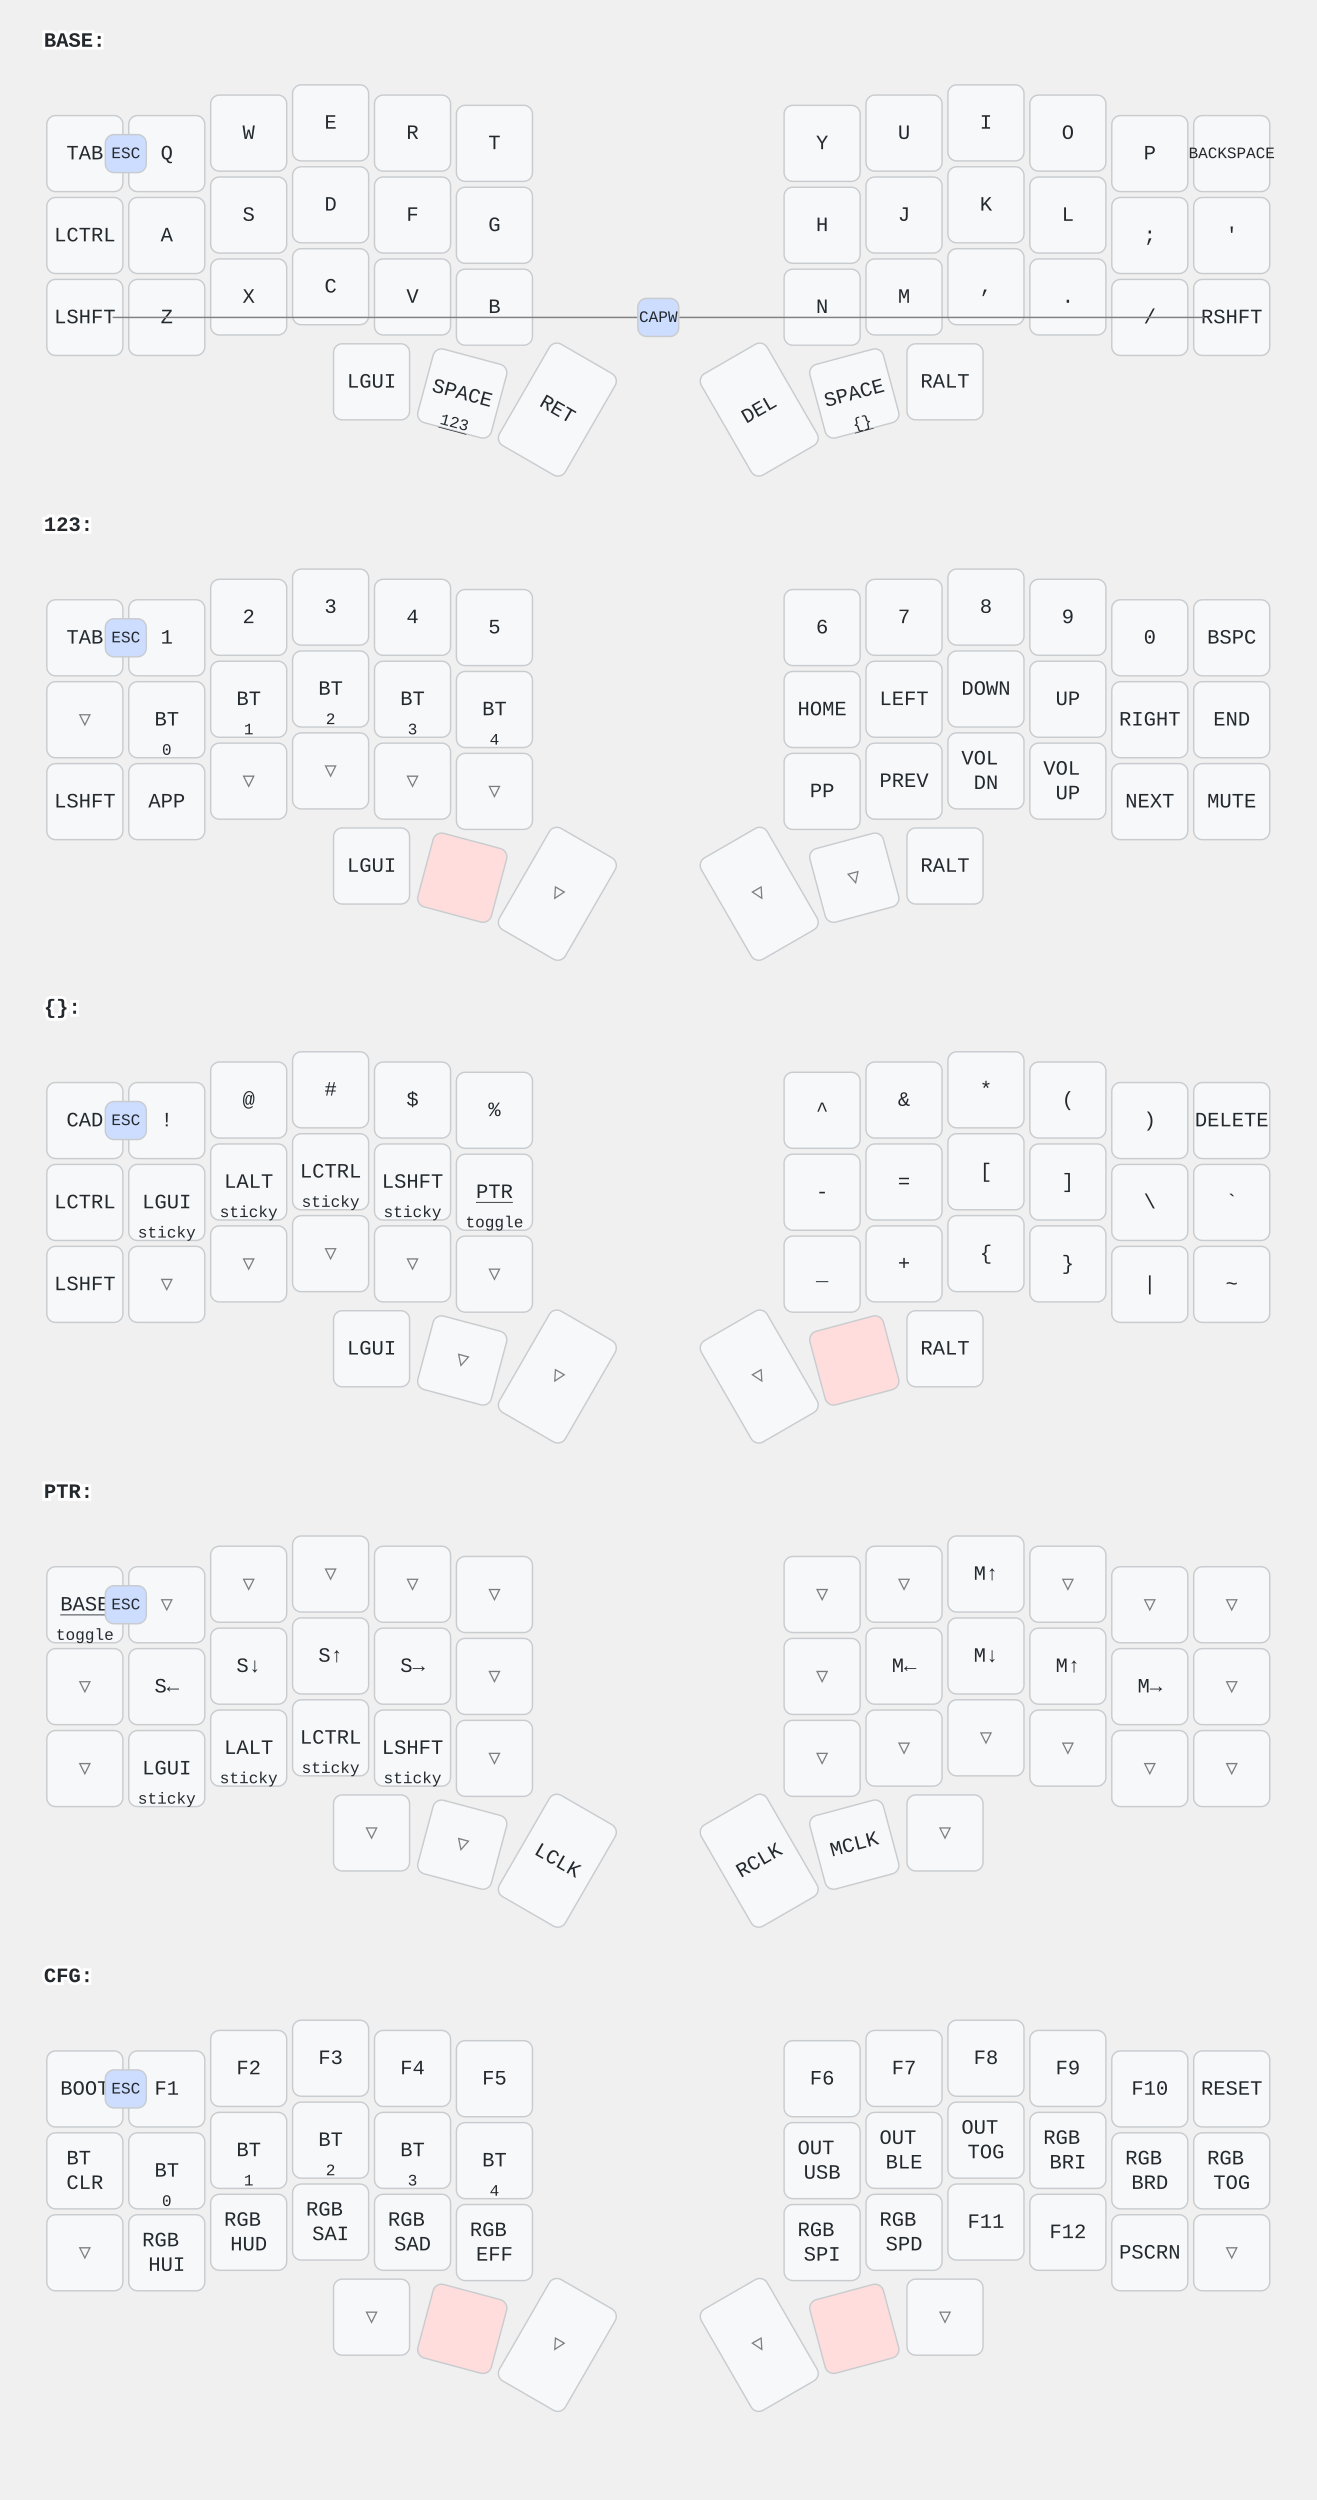
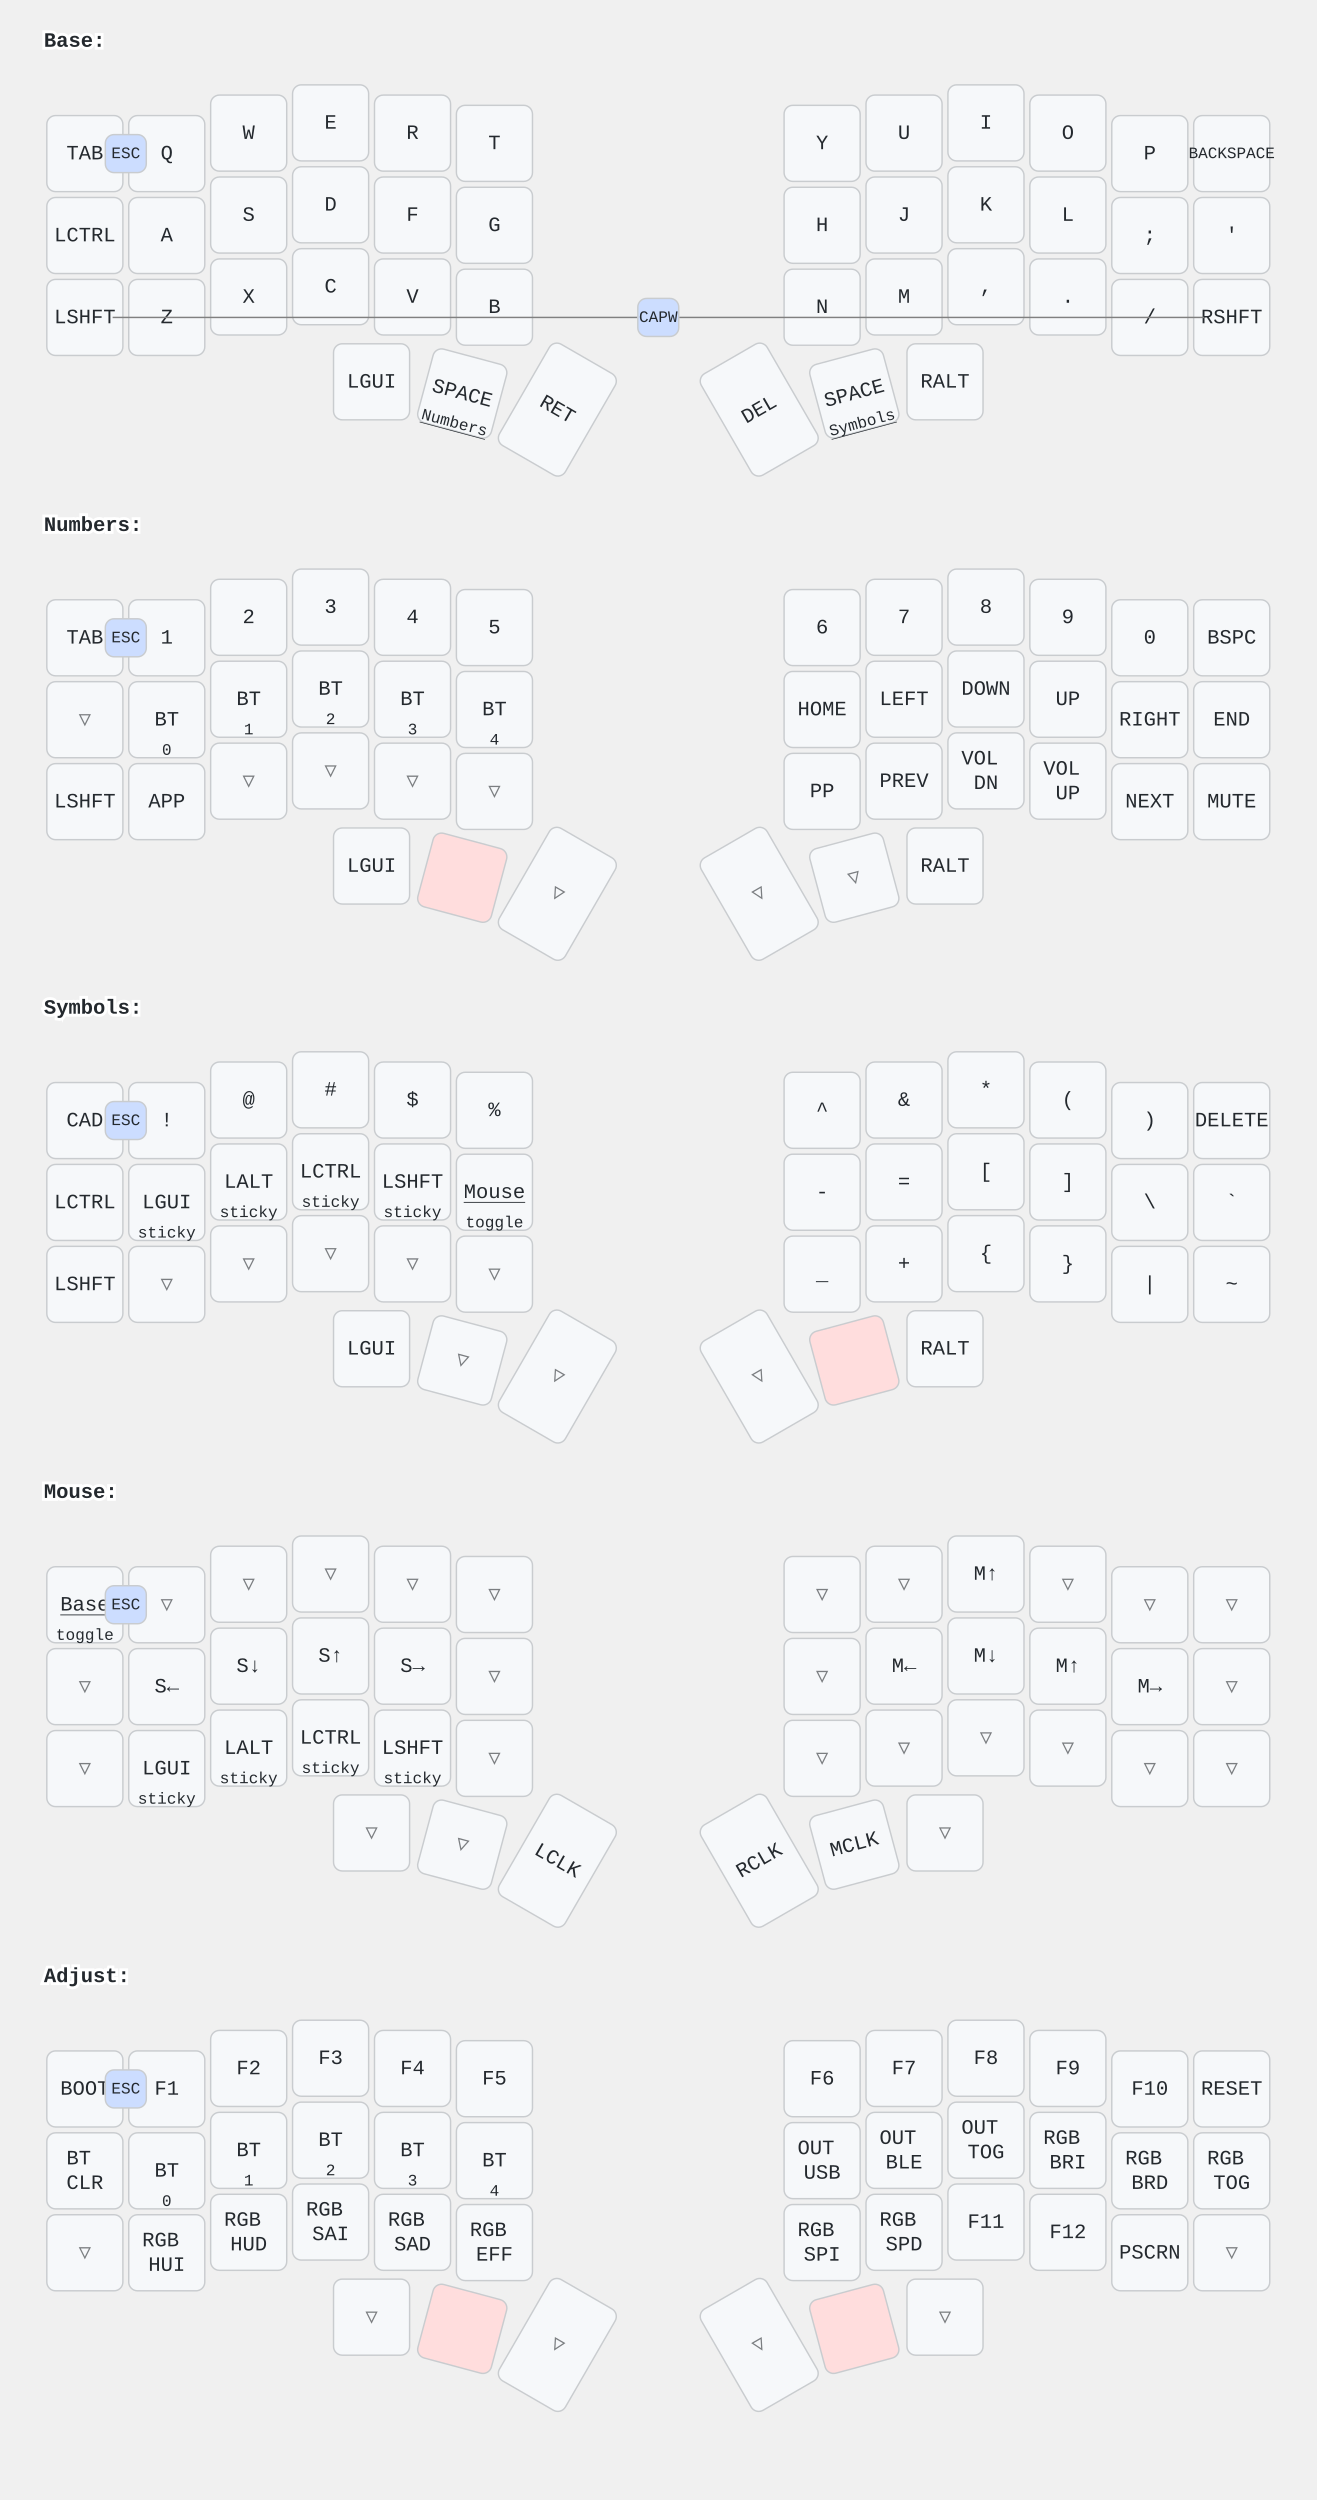
<svg xmlns="http://www.w3.org/2000/svg" width="900" height="1709" viewBox="0 0 900 1709" class="keymap">
  <style>/* inherit to force styles through use tags */
svg path {
    fill: inherit;
}

/* font and background color specifications */
svg.keymap {
    font-family: SFMono-Regular,Consolas,Liberation Mono,Menlo,monospace;
    font-size: 14px;
    font-kerning: normal;
    text-rendering: optimizeLegibility;
    fill: #24292e;
}

/* default key styling */
rect.key {
    fill: #f6f8fa;
}

rect.key, rect.combo {
    stroke: #c9cccf;
    stroke-width: 1;
}

/* default key side styling, only used is draw_key_sides is set */
rect.side {
    filter: brightness(90%);
}

/* color accent for combo boxes */
rect.combo, rect.combo-separate {
    fill: #cdf;
}

/* color accent for held keys */
rect.held, rect.combo.held {
    fill: #fdd;
}

/* color accent for ghost (optional) keys */
rect.ghost, rect.combo.ghost {
    stroke-dasharray: 4, 4;
    stroke-width: 2;
}

text {
    text-anchor: middle;
    dominant-baseline: middle;
}

/* styling for layer labels */
text.label {
    font-weight: bold;
    text-anchor: start;
    stroke: white;
    stroke-width: 4;
    paint-order: stroke;
}

/* styling for optional footer */
text.footer {
    text-anchor: end;
    dominant-baseline: auto;
    stroke: white;
    stroke-width: 4;
    paint-order: stroke;
}

/* styling for combo tap, and key non-tap label text */
text.combo, text.hold, text.shifted, text.left, text.right, text.tl, text.tr, text.bl, text.br {
    font-size: 11px;
}

text.hold, text.bl, text.br {
    text-anchor: middle;
    dominant-baseline: auto;
}

text.shifted, text.tl, text.tr {
    text-anchor: middle;
    dominant-baseline: hanging;
}

text.left, text.tl, text.bl {
    text-anchor: start;
}

text.right, text.tr, text.br {
    text-anchor: end;
}

text.layer-activator {
    text-decoration: underline;
}

/* styling for hold/shifted label text in combo box */
text.combo.hold, text.combo.shifted, text.combo.left, text.combo.right {
    font-size: 8px;
}

/* lighter symbol for transparent keys */
text.trans {
    fill: #7b7e81;
}

/* styling for combo dendrons */
path.combo {
    stroke-width: 1;
    stroke: gray;
    fill: none;
}

/* Start Tabler Icons Cleanup */
/* cannot use height/width with glyphs */
.icon-tabler &gt; path {
    fill: inherit;
    stroke: inherit;
    stroke-width: 2;
}
/* hide tabler's default box */
.icon-tabler &gt; path[stroke="none"][fill="none"] {
    visibility: hidden;
}
/* End Tabler Icons Cleanup */
</style>
-   <g transform="translate(30, 0)" class="layer-BASE">
-     <text x="0" y="28" class="label" id="BASE">BASE:</text>
+   <g transform="translate(30, 0)" class="layer-Base">
+     <text x="0" y="28" class="label" id="Base">Base:</text>
    <g transform="translate(0, 56)">
      <g transform="translate(28, 49)" class="key keypos-0">
        <rect rx="6" ry="6" x="-26" y="-26" width="52" height="52" class="key" />
        <text x="0" y="0" class="key tap">TAB</text>
      </g>
      <g transform="translate(84, 49)" class="key keypos-1">
        <rect rx="6" ry="6" x="-26" y="-26" width="52" height="52" class="key" />
        <text x="0" y="0" class="key tap">Q</text>
      </g>
      <g transform="translate(140, 35)" class="key keypos-2">
        <rect rx="6" ry="6" x="-26" y="-26" width="52" height="52" class="key" />
        <text x="0" y="0" class="key tap">W</text>
      </g>
      <g transform="translate(196, 28)" class="key keypos-3">
        <rect rx="6" ry="6" x="-26" y="-26" width="52" height="52" class="key" />
        <text x="0" y="0" class="key tap">E</text>
      </g>
      <g transform="translate(252, 35)" class="key keypos-4">
        <rect rx="6" ry="6" x="-26" y="-26" width="52" height="52" class="key" />
        <text x="0" y="0" class="key tap">R</text>
      </g>
      <g transform="translate(308, 42)" class="key keypos-5">
        <rect rx="6" ry="6" x="-26" y="-26" width="52" height="52" class="key" />
        <text x="0" y="0" class="key tap">T</text>
      </g>
      <g transform="translate(532, 42)" class="key keypos-6">
        <rect rx="6" ry="6" x="-26" y="-26" width="52" height="52" class="key" />
        <text x="0" y="0" class="key tap">Y</text>
      </g>
      <g transform="translate(588, 35)" class="key keypos-7">
        <rect rx="6" ry="6" x="-26" y="-26" width="52" height="52" class="key" />
        <text x="0" y="0" class="key tap">U</text>
      </g>
      <g transform="translate(644, 28)" class="key keypos-8">
        <rect rx="6" ry="6" x="-26" y="-26" width="52" height="52" class="key" />
        <text x="0" y="0" class="key tap">I</text>
      </g>
      <g transform="translate(700, 35)" class="key keypos-9">
        <rect rx="6" ry="6" x="-26" y="-26" width="52" height="52" class="key" />
        <text x="0" y="0" class="key tap">O</text>
      </g>
      <g transform="translate(756, 49)" class="key keypos-10">
        <rect rx="6" ry="6" x="-26" y="-26" width="52" height="52" class="key" />
        <text x="0" y="0" class="key tap">P</text>
      </g>
      <g transform="translate(812, 49)" class="key keypos-11">
        <rect rx="6" ry="6" x="-26" y="-26" width="52" height="52" class="key" />
        <text x="0" y="0" class="key tap">
          <tspan style="font-size: 78%">BACKSPACE</tspan>
        </text>
      </g>
      <g transform="translate(28, 105)" class="key keypos-12">
        <rect rx="6" ry="6" x="-26" y="-26" width="52" height="52" class="key" />
        <text x="0" y="0" class="key tap">LCTRL</text>
      </g>
      <g transform="translate(84, 105)" class="key keypos-13">
        <rect rx="6" ry="6" x="-26" y="-26" width="52" height="52" class="key" />
        <text x="0" y="0" class="key tap">A</text>
      </g>
      <g transform="translate(140, 91)" class="key keypos-14">
        <rect rx="6" ry="6" x="-26" y="-26" width="52" height="52" class="key" />
        <text x="0" y="0" class="key tap">S</text>
      </g>
      <g transform="translate(196, 84)" class="key keypos-15">
        <rect rx="6" ry="6" x="-26" y="-26" width="52" height="52" class="key" />
        <text x="0" y="0" class="key tap">D</text>
      </g>
      <g transform="translate(252, 91)" class="key keypos-16">
        <rect rx="6" ry="6" x="-26" y="-26" width="52" height="52" class="key" />
        <text x="0" y="0" class="key tap">F</text>
      </g>
      <g transform="translate(308, 98)" class="key keypos-17">
        <rect rx="6" ry="6" x="-26" y="-26" width="52" height="52" class="key" />
        <text x="0" y="0" class="key tap">G</text>
      </g>
      <g transform="translate(532, 98)" class="key keypos-18">
        <rect rx="6" ry="6" x="-26" y="-26" width="52" height="52" class="key" />
        <text x="0" y="0" class="key tap">H</text>
      </g>
      <g transform="translate(588, 91)" class="key keypos-19">
        <rect rx="6" ry="6" x="-26" y="-26" width="52" height="52" class="key" />
        <text x="0" y="0" class="key tap">J</text>
      </g>
      <g transform="translate(644, 84)" class="key keypos-20">
        <rect rx="6" ry="6" x="-26" y="-26" width="52" height="52" class="key" />
        <text x="0" y="0" class="key tap">K</text>
      </g>
      <g transform="translate(700, 91)" class="key keypos-21">
        <rect rx="6" ry="6" x="-26" y="-26" width="52" height="52" class="key" />
        <text x="0" y="0" class="key tap">L</text>
      </g>
      <g transform="translate(756, 105)" class="key keypos-22">
        <rect rx="6" ry="6" x="-26" y="-26" width="52" height="52" class="key" />
        <text x="0" y="0" class="key tap">;</text>
      </g>
      <g transform="translate(812, 105)" class="key keypos-23">
        <rect rx="6" ry="6" x="-26" y="-26" width="52" height="52" class="key" />
        <text x="0" y="0" class="key tap">'</text>
      </g>
      <g transform="translate(28, 161)" class="key keypos-24">
        <rect rx="6" ry="6" x="-26" y="-26" width="52" height="52" class="key" />
        <text x="0" y="0" class="key tap">LSHFT</text>
      </g>
      <g transform="translate(84, 161)" class="key keypos-25">
        <rect rx="6" ry="6" x="-26" y="-26" width="52" height="52" class="key" />
        <text x="0" y="0" class="key tap">Z</text>
      </g>
      <g transform="translate(140, 147)" class="key keypos-26">
        <rect rx="6" ry="6" x="-26" y="-26" width="52" height="52" class="key" />
        <text x="0" y="0" class="key tap">X</text>
      </g>
      <g transform="translate(196, 140)" class="key keypos-27">
        <rect rx="6" ry="6" x="-26" y="-26" width="52" height="52" class="key" />
        <text x="0" y="0" class="key tap">C</text>
      </g>
      <g transform="translate(252, 147)" class="key keypos-28">
        <rect rx="6" ry="6" x="-26" y="-26" width="52" height="52" class="key" />
        <text x="0" y="0" class="key tap">V</text>
      </g>
      <g transform="translate(308, 154)" class="key keypos-29">
        <rect rx="6" ry="6" x="-26" y="-26" width="52" height="52" class="key" />
        <text x="0" y="0" class="key tap">B</text>
      </g>
      <g transform="translate(532, 154)" class="key keypos-30">
        <rect rx="6" ry="6" x="-26" y="-26" width="52" height="52" class="key" />
        <text x="0" y="0" class="key tap">N</text>
      </g>
      <g transform="translate(588, 147)" class="key keypos-31">
        <rect rx="6" ry="6" x="-26" y="-26" width="52" height="52" class="key" />
        <text x="0" y="0" class="key tap">M</text>
      </g>
      <g transform="translate(644, 140)" class="key keypos-32">
        <rect rx="6" ry="6" x="-26" y="-26" width="52" height="52" class="key" />
        <text x="0" y="0" class="key tap">,</text>
      </g>
      <g transform="translate(700, 147)" class="key keypos-33">
        <rect rx="6" ry="6" x="-26" y="-26" width="52" height="52" class="key" />
        <text x="0" y="0" class="key tap">.</text>
      </g>
      <g transform="translate(756, 161)" class="key keypos-34">
        <rect rx="6" ry="6" x="-26" y="-26" width="52" height="52" class="key" />
        <text x="0" y="0" class="key tap">/</text>
      </g>
      <g transform="translate(812, 161)" class="key keypos-35">
        <rect rx="6" ry="6" x="-26" y="-26" width="52" height="52" class="key" />
        <text x="0" y="0" class="key tap">RSHFT</text>
      </g>
      <g transform="translate(224, 205)" class="key keypos-36">
        <rect rx="6" ry="6" x="-26" y="-26" width="52" height="52" class="key" />
        <text x="0" y="0" class="key tap">LGUI</text>
      </g>
      <g transform="translate(286, 213) rotate(15.0)" class="key keypos-37">
        <rect rx="6" ry="6" x="-26" y="-26" width="52" height="52" class="key" />
        <text x="0" y="0" class="key tap">SPACE</text>
-         <a href="#x_x">
-           <text x="0" y="24" class="key hold layer-activator">123</text>
+         <a href="#Numbers">
+           <text x="0" y="24" class="key hold layer-activator">Numbers</text>
        </a>
      </g>
      <g transform="translate(351, 224) rotate(30.0)" class="key keypos-38">
        <rect rx="6" ry="6" x="-26" y="-40" width="52" height="80" class="key" />
        <text x="0" y="0" class="key tap">RET</text>
      </g>
      <g transform="translate(489, 224) rotate(-30.0)" class="key keypos-39">
        <rect rx="6" ry="6" x="-26" y="-40" width="52" height="80" class="key" />
        <text x="0" y="0" class="key tap">DEL</text>
      </g>
      <g transform="translate(554, 213) rotate(-15.0)" class="key keypos-40">
        <rect rx="6" ry="6" x="-26" y="-26" width="52" height="52" class="key" />
        <text x="0" y="0" class="key tap">SPACE</text>
-         <a href="#x_x">
-           <text x="0" y="24" class="key hold layer-activator">{}</text>
+         <a href="#Symbols">
+           <text x="0" y="24" class="key hold layer-activator">Symbols</text>
        </a>
      </g>
      <g transform="translate(616, 205)" class="key keypos-41">
        <rect rx="6" ry="6" x="-26" y="-26" width="52" height="52" class="key" />
        <text x="0" y="0" class="key tap">RALT</text>
      </g>
      <g class="combo combopos-0">
        <rect rx="6" ry="6" x="42" y="36" width="28" height="26" class="combo" />
        <text x="56" y="49" class="combo tap">ESC</text>
      </g>
      <g class="combo combopos-1">
        <path d="M420,161 l-373,0" class="combo" />
        <path d="M420,161 l373,0" class="combo" />
        <rect rx="6" ry="6" x="406" y="148" width="28" height="26" class="combo" />
        <text x="420" y="161" class="combo tap">CAPW</text>
      </g>
    </g>
  </g>
-   <g transform="translate(30, 331)" class="layer-123">
-     <text x="0" y="28" class="label" id="x_x">123:</text>
+   <g transform="translate(30, 331)" class="layer-Numbers">
+     <text x="0" y="28" class="label" id="Numbers">Numbers:</text>
    <g transform="translate(0, 56)">
      <g transform="translate(28, 49)" class="key keypos-0">
        <rect rx="6" ry="6" x="-26" y="-26" width="52" height="52" class="key" />
        <text x="0" y="0" class="key tap">TAB</text>
      </g>
      <g transform="translate(84, 49)" class="key keypos-1">
        <rect rx="6" ry="6" x="-26" y="-26" width="52" height="52" class="key" />
        <text x="0" y="0" class="key tap">1</text>
      </g>
      <g transform="translate(140, 35)" class="key keypos-2">
        <rect rx="6" ry="6" x="-26" y="-26" width="52" height="52" class="key" />
        <text x="0" y="0" class="key tap">2</text>
      </g>
      <g transform="translate(196, 28)" class="key keypos-3">
        <rect rx="6" ry="6" x="-26" y="-26" width="52" height="52" class="key" />
        <text x="0" y="0" class="key tap">3</text>
      </g>
      <g transform="translate(252, 35)" class="key keypos-4">
        <rect rx="6" ry="6" x="-26" y="-26" width="52" height="52" class="key" />
        <text x="0" y="0" class="key tap">4</text>
      </g>
      <g transform="translate(308, 42)" class="key keypos-5">
        <rect rx="6" ry="6" x="-26" y="-26" width="52" height="52" class="key" />
        <text x="0" y="0" class="key tap">5</text>
      </g>
      <g transform="translate(532, 42)" class="key keypos-6">
        <rect rx="6" ry="6" x="-26" y="-26" width="52" height="52" class="key" />
        <text x="0" y="0" class="key tap">6</text>
      </g>
      <g transform="translate(588, 35)" class="key keypos-7">
        <rect rx="6" ry="6" x="-26" y="-26" width="52" height="52" class="key" />
        <text x="0" y="0" class="key tap">7</text>
      </g>
      <g transform="translate(644, 28)" class="key keypos-8">
        <rect rx="6" ry="6" x="-26" y="-26" width="52" height="52" class="key" />
        <text x="0" y="0" class="key tap">8</text>
      </g>
      <g transform="translate(700, 35)" class="key keypos-9">
        <rect rx="6" ry="6" x="-26" y="-26" width="52" height="52" class="key" />
        <text x="0" y="0" class="key tap">9</text>
      </g>
      <g transform="translate(756, 49)" class="key keypos-10">
        <rect rx="6" ry="6" x="-26" y="-26" width="52" height="52" class="key" />
        <text x="0" y="0" class="key tap">0</text>
      </g>
      <g transform="translate(812, 49)" class="key keypos-11">
        <rect rx="6" ry="6" x="-26" y="-26" width="52" height="52" class="key" />
        <text x="0" y="0" class="key tap">BSPC</text>
      </g>
      <g transform="translate(28, 105)" class="key trans keypos-12">
        <rect rx="6" ry="6" x="-26" y="-26" width="52" height="52" class="key trans" />
        <text x="0" y="0" class="key trans tap">▽</text>
      </g>
      <g transform="translate(84, 105)" class="key keypos-13">
        <rect rx="6" ry="6" x="-26" y="-26" width="52" height="52" class="key" />
        <text x="0" y="0" class="key tap">BT</text>
        <text x="0" y="24" class="key hold">0</text>
      </g>
      <g transform="translate(140, 91)" class="key keypos-14">
        <rect rx="6" ry="6" x="-26" y="-26" width="52" height="52" class="key" />
        <text x="0" y="0" class="key tap">BT</text>
        <text x="0" y="24" class="key hold">1</text>
      </g>
      <g transform="translate(196, 84)" class="key keypos-15">
        <rect rx="6" ry="6" x="-26" y="-26" width="52" height="52" class="key" />
        <text x="0" y="0" class="key tap">BT</text>
        <text x="0" y="24" class="key hold">2</text>
      </g>
      <g transform="translate(252, 91)" class="key keypos-16">
        <rect rx="6" ry="6" x="-26" y="-26" width="52" height="52" class="key" />
        <text x="0" y="0" class="key tap">BT</text>
        <text x="0" y="24" class="key hold">3</text>
      </g>
      <g transform="translate(308, 98)" class="key keypos-17">
        <rect rx="6" ry="6" x="-26" y="-26" width="52" height="52" class="key" />
        <text x="0" y="0" class="key tap">BT</text>
        <text x="0" y="24" class="key hold">4</text>
      </g>
      <g transform="translate(532, 98)" class="key keypos-18">
        <rect rx="6" ry="6" x="-26" y="-26" width="52" height="52" class="key" />
        <text x="0" y="0" class="key tap">HOME</text>
      </g>
      <g transform="translate(588, 91)" class="key keypos-19">
        <rect rx="6" ry="6" x="-26" y="-26" width="52" height="52" class="key" />
        <text x="0" y="0" class="key tap">LEFT</text>
      </g>
      <g transform="translate(644, 84)" class="key keypos-20">
        <rect rx="6" ry="6" x="-26" y="-26" width="52" height="52" class="key" />
        <text x="0" y="0" class="key tap">DOWN</text>
      </g>
      <g transform="translate(700, 91)" class="key keypos-21">
        <rect rx="6" ry="6" x="-26" y="-26" width="52" height="52" class="key" />
        <text x="0" y="0" class="key tap">UP</text>
      </g>
      <g transform="translate(756, 105)" class="key keypos-22">
        <rect rx="6" ry="6" x="-26" y="-26" width="52" height="52" class="key" />
        <text x="0" y="0" class="key tap">RIGHT</text>
      </g>
      <g transform="translate(812, 105)" class="key keypos-23">
        <rect rx="6" ry="6" x="-26" y="-26" width="52" height="52" class="key" />
        <text x="0" y="0" class="key tap">END</text>
      </g>
      <g transform="translate(28, 161)" class="key keypos-24">
        <rect rx="6" ry="6" x="-26" y="-26" width="52" height="52" class="key" />
        <text x="0" y="0" class="key tap">LSHFT</text>
      </g>
      <g transform="translate(84, 161)" class="key keypos-25">
        <rect rx="6" ry="6" x="-26" y="-26" width="52" height="52" class="key" />
        <text x="0" y="0" class="key tap">APP</text>
      </g>
      <g transform="translate(140, 147)" class="key trans keypos-26">
        <rect rx="6" ry="6" x="-26" y="-26" width="52" height="52" class="key trans" />
        <text x="0" y="0" class="key trans tap">▽</text>
      </g>
      <g transform="translate(196, 140)" class="key trans keypos-27">
        <rect rx="6" ry="6" x="-26" y="-26" width="52" height="52" class="key trans" />
        <text x="0" y="0" class="key trans tap">▽</text>
      </g>
      <g transform="translate(252, 147)" class="key trans keypos-28">
        <rect rx="6" ry="6" x="-26" y="-26" width="52" height="52" class="key trans" />
        <text x="0" y="0" class="key trans tap">▽</text>
      </g>
      <g transform="translate(308, 154)" class="key trans keypos-29">
        <rect rx="6" ry="6" x="-26" y="-26" width="52" height="52" class="key trans" />
        <text x="0" y="0" class="key trans tap">▽</text>
      </g>
      <g transform="translate(532, 154)" class="key keypos-30">
        <rect rx="6" ry="6" x="-26" y="-26" width="52" height="52" class="key" />
        <text x="0" y="0" class="key tap">PP</text>
      </g>
      <g transform="translate(588, 147)" class="key keypos-31">
        <rect rx="6" ry="6" x="-26" y="-26" width="52" height="52" class="key" />
        <text x="0" y="0" class="key tap">PREV</text>
      </g>
      <g transform="translate(644, 140)" class="key keypos-32">
        <rect rx="6" ry="6" x="-26" y="-26" width="52" height="52" class="key" />
        <text x="0" y="0" class="key tap">
          <tspan x="0" dy="-0.6em">VOL</tspan>
          <tspan x="0" dy="1.2em">DN</tspan>
        </text>
      </g>
      <g transform="translate(700, 147)" class="key keypos-33">
        <rect rx="6" ry="6" x="-26" y="-26" width="52" height="52" class="key" />
        <text x="0" y="0" class="key tap">
          <tspan x="0" dy="-0.6em">VOL</tspan>
          <tspan x="0" dy="1.2em">UP</tspan>
        </text>
      </g>
      <g transform="translate(756, 161)" class="key keypos-34">
        <rect rx="6" ry="6" x="-26" y="-26" width="52" height="52" class="key" />
        <text x="0" y="0" class="key tap">NEXT</text>
      </g>
      <g transform="translate(812, 161)" class="key keypos-35">
        <rect rx="6" ry="6" x="-26" y="-26" width="52" height="52" class="key" />
        <text x="0" y="0" class="key tap">MUTE</text>
      </g>
      <g transform="translate(224, 205)" class="key keypos-36">
        <rect rx="6" ry="6" x="-26" y="-26" width="52" height="52" class="key" />
        <text x="0" y="0" class="key tap">LGUI</text>
      </g>
      <g transform="translate(286, 213) rotate(15.0)" class="key held keypos-37">
        <rect rx="6" ry="6" x="-26" y="-26" width="52" height="52" class="key held" />
      </g>
      <g transform="translate(351, 224) rotate(30.0)" class="key trans keypos-38">
        <rect rx="6" ry="6" x="-26" y="-40" width="52" height="80" class="key trans" />
        <text x="0" y="0" class="key trans tap">▽</text>
      </g>
      <g transform="translate(489, 224) rotate(-30.0)" class="key trans keypos-39">
        <rect rx="6" ry="6" x="-26" y="-40" width="52" height="80" class="key trans" />
        <text x="0" y="0" class="key trans tap">▽</text>
      </g>
      <g transform="translate(554, 213) rotate(-15.0)" class="key trans keypos-40">
        <rect rx="6" ry="6" x="-26" y="-26" width="52" height="52" class="key trans" />
        <text x="0" y="0" class="key trans tap">▽</text>
      </g>
      <g transform="translate(616, 205)" class="key keypos-41">
        <rect rx="6" ry="6" x="-26" y="-26" width="52" height="52" class="key" />
        <text x="0" y="0" class="key tap">RALT</text>
      </g>
      <g class="combo combopos-0">
        <rect rx="6" ry="6" x="42" y="36" width="28" height="26" class="combo" />
        <text x="56" y="49" class="combo tap">ESC</text>
      </g>
    </g>
  </g>
-   <g transform="translate(30, 661)" class="layer-{}">
-     <text x="0" y="28" class="label" id="x_x">{}:</text>
+   <g transform="translate(30, 661)" class="layer-Symbols">
+     <text x="0" y="28" class="label" id="Symbols">Symbols:</text>
    <g transform="translate(0, 56)">
      <g transform="translate(28, 49)" class="key keypos-0">
        <rect rx="6" ry="6" x="-26" y="-26" width="52" height="52" class="key" />
        <text x="0" y="0" class="key tap">CAD</text>
      </g>
      <g transform="translate(84, 49)" class="key keypos-1">
        <rect rx="6" ry="6" x="-26" y="-26" width="52" height="52" class="key" />
        <text x="0" y="0" class="key tap">!</text>
      </g>
      <g transform="translate(140, 35)" class="key keypos-2">
        <rect rx="6" ry="6" x="-26" y="-26" width="52" height="52" class="key" />
        <text x="0" y="0" class="key tap">@</text>
      </g>
      <g transform="translate(196, 28)" class="key keypos-3">
        <rect rx="6" ry="6" x="-26" y="-26" width="52" height="52" class="key" />
        <text x="0" y="0" class="key tap">#</text>
      </g>
      <g transform="translate(252, 35)" class="key keypos-4">
        <rect rx="6" ry="6" x="-26" y="-26" width="52" height="52" class="key" />
        <text x="0" y="0" class="key tap">$</text>
      </g>
      <g transform="translate(308, 42)" class="key keypos-5">
        <rect rx="6" ry="6" x="-26" y="-26" width="52" height="52" class="key" />
        <text x="0" y="0" class="key tap">%</text>
      </g>
      <g transform="translate(532, 42)" class="key keypos-6">
        <rect rx="6" ry="6" x="-26" y="-26" width="52" height="52" class="key" />
        <text x="0" y="0" class="key tap">^</text>
      </g>
      <g transform="translate(588, 35)" class="key keypos-7">
        <rect rx="6" ry="6" x="-26" y="-26" width="52" height="52" class="key" />
        <text x="0" y="0" class="key tap">&amp;</text>
      </g>
      <g transform="translate(644, 28)" class="key keypos-8">
        <rect rx="6" ry="6" x="-26" y="-26" width="52" height="52" class="key" />
        <text x="0" y="0" class="key tap">*</text>
      </g>
      <g transform="translate(700, 35)" class="key keypos-9">
        <rect rx="6" ry="6" x="-26" y="-26" width="52" height="52" class="key" />
        <text x="0" y="0" class="key tap">(</text>
      </g>
      <g transform="translate(756, 49)" class="key keypos-10">
        <rect rx="6" ry="6" x="-26" y="-26" width="52" height="52" class="key" />
        <text x="0" y="0" class="key tap">)</text>
      </g>
      <g transform="translate(812, 49)" class="key keypos-11">
        <rect rx="6" ry="6" x="-26" y="-26" width="52" height="52" class="key" />
        <text x="0" y="0" class="key tap">DELETE</text>
      </g>
      <g transform="translate(28, 105)" class="key keypos-12">
        <rect rx="6" ry="6" x="-26" y="-26" width="52" height="52" class="key" />
        <text x="0" y="0" class="key tap">LCTRL</text>
      </g>
      <g transform="translate(84, 105)" class="key keypos-13">
        <rect rx="6" ry="6" x="-26" y="-26" width="52" height="52" class="key" />
        <text x="0" y="0" class="key tap">LGUI</text>
        <text x="0" y="24" class="key hold">sticky</text>
      </g>
      <g transform="translate(140, 91)" class="key keypos-14">
        <rect rx="6" ry="6" x="-26" y="-26" width="52" height="52" class="key" />
        <text x="0" y="0" class="key tap">LALT</text>
        <text x="0" y="24" class="key hold">sticky</text>
      </g>
      <g transform="translate(196, 84)" class="key keypos-15">
        <rect rx="6" ry="6" x="-26" y="-26" width="52" height="52" class="key" />
        <text x="0" y="0" class="key tap">LCTRL</text>
        <text x="0" y="24" class="key hold">sticky</text>
      </g>
      <g transform="translate(252, 91)" class="key keypos-16">
        <rect rx="6" ry="6" x="-26" y="-26" width="52" height="52" class="key" />
        <text x="0" y="0" class="key tap">LSHFT</text>
        <text x="0" y="24" class="key hold">sticky</text>
      </g>
      <g transform="translate(308, 98)" class="key keypos-17">
        <rect rx="6" ry="6" x="-26" y="-26" width="52" height="52" class="key" />
-         <a href="#PTR">
-           <text x="0" y="0" class="key tap layer-activator">PTR</text>
+         <a href="#Mouse">
+           <text x="0" y="0" class="key tap layer-activator">Mouse</text>
        </a>
        <text x="0" y="24" class="key hold">toggle</text>
      </g>
      <g transform="translate(532, 98)" class="key keypos-18">
        <rect rx="6" ry="6" x="-26" y="-26" width="52" height="52" class="key" />
        <text x="0" y="0" class="key tap">-</text>
      </g>
      <g transform="translate(588, 91)" class="key keypos-19">
        <rect rx="6" ry="6" x="-26" y="-26" width="52" height="52" class="key" />
        <text x="0" y="0" class="key tap">=</text>
      </g>
      <g transform="translate(644, 84)" class="key keypos-20">
        <rect rx="6" ry="6" x="-26" y="-26" width="52" height="52" class="key" />
        <text x="0" y="0" class="key tap">[</text>
      </g>
      <g transform="translate(700, 91)" class="key keypos-21">
        <rect rx="6" ry="6" x="-26" y="-26" width="52" height="52" class="key" />
        <text x="0" y="0" class="key tap">]</text>
      </g>
      <g transform="translate(756, 105)" class="key keypos-22">
        <rect rx="6" ry="6" x="-26" y="-26" width="52" height="52" class="key" />
        <text x="0" y="0" class="key tap">\</text>
      </g>
      <g transform="translate(812, 105)" class="key keypos-23">
        <rect rx="6" ry="6" x="-26" y="-26" width="52" height="52" class="key" />
        <text x="0" y="0" class="key tap">`</text>
      </g>
      <g transform="translate(28, 161)" class="key keypos-24">
        <rect rx="6" ry="6" x="-26" y="-26" width="52" height="52" class="key" />
        <text x="0" y="0" class="key tap">LSHFT</text>
      </g>
      <g transform="translate(84, 161)" class="key trans keypos-25">
        <rect rx="6" ry="6" x="-26" y="-26" width="52" height="52" class="key trans" />
        <text x="0" y="0" class="key trans tap">▽</text>
      </g>
      <g transform="translate(140, 147)" class="key trans keypos-26">
        <rect rx="6" ry="6" x="-26" y="-26" width="52" height="52" class="key trans" />
        <text x="0" y="0" class="key trans tap">▽</text>
      </g>
      <g transform="translate(196, 140)" class="key trans keypos-27">
        <rect rx="6" ry="6" x="-26" y="-26" width="52" height="52" class="key trans" />
        <text x="0" y="0" class="key trans tap">▽</text>
      </g>
      <g transform="translate(252, 147)" class="key trans keypos-28">
        <rect rx="6" ry="6" x="-26" y="-26" width="52" height="52" class="key trans" />
        <text x="0" y="0" class="key trans tap">▽</text>
      </g>
      <g transform="translate(308, 154)" class="key trans keypos-29">
        <rect rx="6" ry="6" x="-26" y="-26" width="52" height="52" class="key trans" />
        <text x="0" y="0" class="key trans tap">▽</text>
      </g>
      <g transform="translate(532, 154)" class="key keypos-30">
        <rect rx="6" ry="6" x="-26" y="-26" width="52" height="52" class="key" />
        <text x="0" y="0" class="key tap">_</text>
      </g>
      <g transform="translate(588, 147)" class="key keypos-31">
        <rect rx="6" ry="6" x="-26" y="-26" width="52" height="52" class="key" />
        <text x="0" y="0" class="key tap">+</text>
      </g>
      <g transform="translate(644, 140)" class="key keypos-32">
        <rect rx="6" ry="6" x="-26" y="-26" width="52" height="52" class="key" />
        <text x="0" y="0" class="key tap">{</text>
      </g>
      <g transform="translate(700, 147)" class="key keypos-33">
        <rect rx="6" ry="6" x="-26" y="-26" width="52" height="52" class="key" />
        <text x="0" y="0" class="key tap">}</text>
      </g>
      <g transform="translate(756, 161)" class="key keypos-34">
        <rect rx="6" ry="6" x="-26" y="-26" width="52" height="52" class="key" />
        <text x="0" y="0" class="key tap">|</text>
      </g>
      <g transform="translate(812, 161)" class="key keypos-35">
        <rect rx="6" ry="6" x="-26" y="-26" width="52" height="52" class="key" />
        <text x="0" y="0" class="key tap">~</text>
      </g>
      <g transform="translate(224, 205)" class="key keypos-36">
        <rect rx="6" ry="6" x="-26" y="-26" width="52" height="52" class="key" />
        <text x="0" y="0" class="key tap">LGUI</text>
      </g>
      <g transform="translate(286, 213) rotate(15.0)" class="key trans keypos-37">
        <rect rx="6" ry="6" x="-26" y="-26" width="52" height="52" class="key trans" />
        <text x="0" y="0" class="key trans tap">▽</text>
      </g>
      <g transform="translate(351, 224) rotate(30.0)" class="key trans keypos-38">
        <rect rx="6" ry="6" x="-26" y="-40" width="52" height="80" class="key trans" />
        <text x="0" y="0" class="key trans tap">▽</text>
      </g>
      <g transform="translate(489, 224) rotate(-30.0)" class="key trans keypos-39">
        <rect rx="6" ry="6" x="-26" y="-40" width="52" height="80" class="key trans" />
        <text x="0" y="0" class="key trans tap">▽</text>
      </g>
      <g transform="translate(554, 213) rotate(-15.0)" class="key held keypos-40">
        <rect rx="6" ry="6" x="-26" y="-26" width="52" height="52" class="key held" />
      </g>
      <g transform="translate(616, 205)" class="key keypos-41">
        <rect rx="6" ry="6" x="-26" y="-26" width="52" height="52" class="key" />
        <text x="0" y="0" class="key tap">RALT</text>
      </g>
      <g class="combo combopos-0">
        <rect rx="6" ry="6" x="42" y="36" width="28" height="26" class="combo" />
        <text x="56" y="49" class="combo tap">ESC</text>
      </g>
    </g>
  </g>
-   <g transform="translate(30, 992)" class="layer-PTR">
-     <text x="0" y="28" class="label" id="PTR">PTR:</text>
+   <g transform="translate(30, 992)" class="layer-Mouse">
+     <text x="0" y="28" class="label" id="Mouse">Mouse:</text>
    <g transform="translate(0, 56)">
      <g transform="translate(28, 49)" class="key keypos-0">
        <rect rx="6" ry="6" x="-26" y="-26" width="52" height="52" class="key" />
-         <a href="#BASE">
-           <text x="0" y="0" class="key tap layer-activator">BASE</text>
+         <a href="#Base">
+           <text x="0" y="0" class="key tap layer-activator">Base</text>
        </a>
        <text x="0" y="24" class="key hold">toggle</text>
      </g>
      <g transform="translate(84, 49)" class="key trans keypos-1">
        <rect rx="6" ry="6" x="-26" y="-26" width="52" height="52" class="key trans" />
        <text x="0" y="0" class="key trans tap">▽</text>
      </g>
      <g transform="translate(140, 35)" class="key trans keypos-2">
        <rect rx="6" ry="6" x="-26" y="-26" width="52" height="52" class="key trans" />
        <text x="0" y="0" class="key trans tap">▽</text>
      </g>
      <g transform="translate(196, 28)" class="key trans keypos-3">
        <rect rx="6" ry="6" x="-26" y="-26" width="52" height="52" class="key trans" />
        <text x="0" y="0" class="key trans tap">▽</text>
      </g>
      <g transform="translate(252, 35)" class="key trans keypos-4">
        <rect rx="6" ry="6" x="-26" y="-26" width="52" height="52" class="key trans" />
        <text x="0" y="0" class="key trans tap">▽</text>
      </g>
      <g transform="translate(308, 42)" class="key trans keypos-5">
        <rect rx="6" ry="6" x="-26" y="-26" width="52" height="52" class="key trans" />
        <text x="0" y="0" class="key trans tap">▽</text>
      </g>
      <g transform="translate(532, 42)" class="key trans keypos-6">
        <rect rx="6" ry="6" x="-26" y="-26" width="52" height="52" class="key trans" />
        <text x="0" y="0" class="key trans tap">▽</text>
      </g>
      <g transform="translate(588, 35)" class="key trans keypos-7">
        <rect rx="6" ry="6" x="-26" y="-26" width="52" height="52" class="key trans" />
        <text x="0" y="0" class="key trans tap">▽</text>
      </g>
      <g transform="translate(644, 28)" class="key keypos-8">
        <rect rx="6" ry="6" x="-26" y="-26" width="52" height="52" class="key" />
        <text x="0" y="0" class="key tap">M↑</text>
      </g>
      <g transform="translate(700, 35)" class="key trans keypos-9">
        <rect rx="6" ry="6" x="-26" y="-26" width="52" height="52" class="key trans" />
        <text x="0" y="0" class="key trans tap">▽</text>
      </g>
      <g transform="translate(756, 49)" class="key trans keypos-10">
        <rect rx="6" ry="6" x="-26" y="-26" width="52" height="52" class="key trans" />
        <text x="0" y="0" class="key trans tap">▽</text>
      </g>
      <g transform="translate(812, 49)" class="key trans keypos-11">
        <rect rx="6" ry="6" x="-26" y="-26" width="52" height="52" class="key trans" />
        <text x="0" y="0" class="key trans tap">▽</text>
      </g>
      <g transform="translate(28, 105)" class="key trans keypos-12">
        <rect rx="6" ry="6" x="-26" y="-26" width="52" height="52" class="key trans" />
        <text x="0" y="0" class="key trans tap">▽</text>
      </g>
      <g transform="translate(84, 105)" class="key keypos-13">
        <rect rx="6" ry="6" x="-26" y="-26" width="52" height="52" class="key" />
        <text x="0" y="0" class="key tap">S←</text>
      </g>
      <g transform="translate(140, 91)" class="key keypos-14">
        <rect rx="6" ry="6" x="-26" y="-26" width="52" height="52" class="key" />
        <text x="0" y="0" class="key tap">S↓</text>
      </g>
      <g transform="translate(196, 84)" class="key keypos-15">
        <rect rx="6" ry="6" x="-26" y="-26" width="52" height="52" class="key" />
        <text x="0" y="0" class="key tap">S↑</text>
      </g>
      <g transform="translate(252, 91)" class="key keypos-16">
        <rect rx="6" ry="6" x="-26" y="-26" width="52" height="52" class="key" />
        <text x="0" y="0" class="key tap">S→</text>
      </g>
      <g transform="translate(308, 98)" class="key trans keypos-17">
        <rect rx="6" ry="6" x="-26" y="-26" width="52" height="52" class="key trans" />
        <text x="0" y="0" class="key trans tap">▽</text>
      </g>
      <g transform="translate(532, 98)" class="key trans keypos-18">
        <rect rx="6" ry="6" x="-26" y="-26" width="52" height="52" class="key trans" />
        <text x="0" y="0" class="key trans tap">▽</text>
      </g>
      <g transform="translate(588, 91)" class="key keypos-19">
        <rect rx="6" ry="6" x="-26" y="-26" width="52" height="52" class="key" />
        <text x="0" y="0" class="key tap">M←</text>
      </g>
      <g transform="translate(644, 84)" class="key keypos-20">
        <rect rx="6" ry="6" x="-26" y="-26" width="52" height="52" class="key" />
        <text x="0" y="0" class="key tap">M↓</text>
      </g>
      <g transform="translate(700, 91)" class="key keypos-21">
        <rect rx="6" ry="6" x="-26" y="-26" width="52" height="52" class="key" />
        <text x="0" y="0" class="key tap">M↑</text>
      </g>
      <g transform="translate(756, 105)" class="key keypos-22">
        <rect rx="6" ry="6" x="-26" y="-26" width="52" height="52" class="key" />
        <text x="0" y="0" class="key tap">M→</text>
      </g>
      <g transform="translate(812, 105)" class="key trans keypos-23">
        <rect rx="6" ry="6" x="-26" y="-26" width="52" height="52" class="key trans" />
        <text x="0" y="0" class="key trans tap">▽</text>
      </g>
      <g transform="translate(28, 161)" class="key trans keypos-24">
        <rect rx="6" ry="6" x="-26" y="-26" width="52" height="52" class="key trans" />
        <text x="0" y="0" class="key trans tap">▽</text>
      </g>
      <g transform="translate(84, 161)" class="key keypos-25">
        <rect rx="6" ry="6" x="-26" y="-26" width="52" height="52" class="key" />
        <text x="0" y="0" class="key tap">LGUI</text>
        <text x="0" y="24" class="key hold">sticky</text>
      </g>
      <g transform="translate(140, 147)" class="key keypos-26">
        <rect rx="6" ry="6" x="-26" y="-26" width="52" height="52" class="key" />
        <text x="0" y="0" class="key tap">LALT</text>
        <text x="0" y="24" class="key hold">sticky</text>
      </g>
      <g transform="translate(196, 140)" class="key keypos-27">
        <rect rx="6" ry="6" x="-26" y="-26" width="52" height="52" class="key" />
        <text x="0" y="0" class="key tap">LCTRL</text>
        <text x="0" y="24" class="key hold">sticky</text>
      </g>
      <g transform="translate(252, 147)" class="key keypos-28">
        <rect rx="6" ry="6" x="-26" y="-26" width="52" height="52" class="key" />
        <text x="0" y="0" class="key tap">LSHFT</text>
        <text x="0" y="24" class="key hold">sticky</text>
      </g>
      <g transform="translate(308, 154)" class="key trans keypos-29">
        <rect rx="6" ry="6" x="-26" y="-26" width="52" height="52" class="key trans" />
        <text x="0" y="0" class="key trans tap">▽</text>
      </g>
      <g transform="translate(532, 154)" class="key trans keypos-30">
        <rect rx="6" ry="6" x="-26" y="-26" width="52" height="52" class="key trans" />
        <text x="0" y="0" class="key trans tap">▽</text>
      </g>
      <g transform="translate(588, 147)" class="key trans keypos-31">
        <rect rx="6" ry="6" x="-26" y="-26" width="52" height="52" class="key trans" />
        <text x="0" y="0" class="key trans tap">▽</text>
      </g>
      <g transform="translate(644, 140)" class="key trans keypos-32">
        <rect rx="6" ry="6" x="-26" y="-26" width="52" height="52" class="key trans" />
        <text x="0" y="0" class="key trans tap">▽</text>
      </g>
      <g transform="translate(700, 147)" class="key trans keypos-33">
        <rect rx="6" ry="6" x="-26" y="-26" width="52" height="52" class="key trans" />
        <text x="0" y="0" class="key trans tap">▽</text>
      </g>
      <g transform="translate(756, 161)" class="key trans keypos-34">
        <rect rx="6" ry="6" x="-26" y="-26" width="52" height="52" class="key trans" />
        <text x="0" y="0" class="key trans tap">▽</text>
      </g>
      <g transform="translate(812, 161)" class="key trans keypos-35">
        <rect rx="6" ry="6" x="-26" y="-26" width="52" height="52" class="key trans" />
        <text x="0" y="0" class="key trans tap">▽</text>
      </g>
      <g transform="translate(224, 205)" class="key trans keypos-36">
        <rect rx="6" ry="6" x="-26" y="-26" width="52" height="52" class="key trans" />
        <text x="0" y="0" class="key trans tap">▽</text>
      </g>
      <g transform="translate(286, 213) rotate(15.0)" class="key trans keypos-37">
        <rect rx="6" ry="6" x="-26" y="-26" width="52" height="52" class="key trans" />
        <text x="0" y="0" class="key trans tap">▽</text>
      </g>
      <g transform="translate(351, 224) rotate(30.0)" class="key keypos-38">
        <rect rx="6" ry="6" x="-26" y="-40" width="52" height="80" class="key" />
        <text x="0" y="0" class="key tap">LCLK</text>
      </g>
      <g transform="translate(489, 224) rotate(-30.0)" class="key keypos-39">
        <rect rx="6" ry="6" x="-26" y="-40" width="52" height="80" class="key" />
        <text x="0" y="0" class="key tap">RCLK</text>
      </g>
      <g transform="translate(554, 213) rotate(-15.0)" class="key keypos-40">
        <rect rx="6" ry="6" x="-26" y="-26" width="52" height="52" class="key" />
        <text x="0" y="0" class="key tap">MCLK</text>
      </g>
      <g transform="translate(616, 205)" class="key trans keypos-41">
        <rect rx="6" ry="6" x="-26" y="-26" width="52" height="52" class="key trans" />
        <text x="0" y="0" class="key trans tap">▽</text>
      </g>
      <g class="combo combopos-0">
        <rect rx="6" ry="6" x="42" y="36" width="28" height="26" class="combo" />
        <text x="56" y="49" class="combo tap">ESC</text>
      </g>
    </g>
  </g>
-   <g transform="translate(30, 1323)" class="layer-CFG">
-     <text x="0" y="28" class="label" id="CFG">CFG:</text>
+   <g transform="translate(30, 1323)" class="layer-Adjust">
+     <text x="0" y="28" class="label" id="Adjust">Adjust:</text>
    <g transform="translate(0, 56)">
      <g transform="translate(28, 49)" class="key keypos-0">
        <rect rx="6" ry="6" x="-26" y="-26" width="52" height="52" class="key" />
        <text x="0" y="0" class="key tap">BOOT</text>
      </g>
      <g transform="translate(84, 49)" class="key keypos-1">
        <rect rx="6" ry="6" x="-26" y="-26" width="52" height="52" class="key" />
        <text x="0" y="0" class="key tap">F1</text>
      </g>
      <g transform="translate(140, 35)" class="key keypos-2">
        <rect rx="6" ry="6" x="-26" y="-26" width="52" height="52" class="key" />
        <text x="0" y="0" class="key tap">F2</text>
      </g>
      <g transform="translate(196, 28)" class="key keypos-3">
        <rect rx="6" ry="6" x="-26" y="-26" width="52" height="52" class="key" />
        <text x="0" y="0" class="key tap">F3</text>
      </g>
      <g transform="translate(252, 35)" class="key keypos-4">
        <rect rx="6" ry="6" x="-26" y="-26" width="52" height="52" class="key" />
        <text x="0" y="0" class="key tap">F4</text>
      </g>
      <g transform="translate(308, 42)" class="key keypos-5">
        <rect rx="6" ry="6" x="-26" y="-26" width="52" height="52" class="key" />
        <text x="0" y="0" class="key tap">F5</text>
      </g>
      <g transform="translate(532, 42)" class="key keypos-6">
        <rect rx="6" ry="6" x="-26" y="-26" width="52" height="52" class="key" />
        <text x="0" y="0" class="key tap">F6</text>
      </g>
      <g transform="translate(588, 35)" class="key keypos-7">
        <rect rx="6" ry="6" x="-26" y="-26" width="52" height="52" class="key" />
        <text x="0" y="0" class="key tap">F7</text>
      </g>
      <g transform="translate(644, 28)" class="key keypos-8">
        <rect rx="6" ry="6" x="-26" y="-26" width="52" height="52" class="key" />
        <text x="0" y="0" class="key tap">F8</text>
      </g>
      <g transform="translate(700, 35)" class="key keypos-9">
        <rect rx="6" ry="6" x="-26" y="-26" width="52" height="52" class="key" />
        <text x="0" y="0" class="key tap">F9</text>
      </g>
      <g transform="translate(756, 49)" class="key keypos-10">
        <rect rx="6" ry="6" x="-26" y="-26" width="52" height="52" class="key" />
        <text x="0" y="0" class="key tap">F10</text>
      </g>
      <g transform="translate(812, 49)" class="key keypos-11">
        <rect rx="6" ry="6" x="-26" y="-26" width="52" height="52" class="key" />
        <text x="0" y="0" class="key tap">RESET</text>
      </g>
      <g transform="translate(28, 105)" class="key keypos-12">
        <rect rx="6" ry="6" x="-26" y="-26" width="52" height="52" class="key" />
        <text x="0" y="0" class="key tap">
          <tspan x="0" dy="-0.6em">BT</tspan>
          <tspan x="0" dy="1.2em">CLR</tspan>
        </text>
      </g>
      <g transform="translate(84, 105)" class="key keypos-13">
        <rect rx="6" ry="6" x="-26" y="-26" width="52" height="52" class="key" />
        <text x="0" y="0" class="key tap">BT</text>
        <text x="0" y="24" class="key hold">0</text>
      </g>
      <g transform="translate(140, 91)" class="key keypos-14">
        <rect rx="6" ry="6" x="-26" y="-26" width="52" height="52" class="key" />
        <text x="0" y="0" class="key tap">BT</text>
        <text x="0" y="24" class="key hold">1</text>
      </g>
      <g transform="translate(196, 84)" class="key keypos-15">
        <rect rx="6" ry="6" x="-26" y="-26" width="52" height="52" class="key" />
        <text x="0" y="0" class="key tap">BT</text>
        <text x="0" y="24" class="key hold">2</text>
      </g>
      <g transform="translate(252, 91)" class="key keypos-16">
        <rect rx="6" ry="6" x="-26" y="-26" width="52" height="52" class="key" />
        <text x="0" y="0" class="key tap">BT</text>
        <text x="0" y="24" class="key hold">3</text>
      </g>
      <g transform="translate(308, 98)" class="key keypos-17">
        <rect rx="6" ry="6" x="-26" y="-26" width="52" height="52" class="key" />
        <text x="0" y="0" class="key tap">BT</text>
        <text x="0" y="24" class="key hold">4</text>
      </g>
      <g transform="translate(532, 98)" class="key keypos-18">
        <rect rx="6" ry="6" x="-26" y="-26" width="52" height="52" class="key" />
        <text x="0" y="0" class="key tap">
          <tspan x="0" dy="-0.6em">OUT</tspan>
          <tspan x="0" dy="1.2em">USB</tspan>
        </text>
      </g>
      <g transform="translate(588, 91)" class="key keypos-19">
        <rect rx="6" ry="6" x="-26" y="-26" width="52" height="52" class="key" />
        <text x="0" y="0" class="key tap">
          <tspan x="0" dy="-0.6em">OUT</tspan>
          <tspan x="0" dy="1.2em">BLE</tspan>
        </text>
      </g>
      <g transform="translate(644, 84)" class="key keypos-20">
        <rect rx="6" ry="6" x="-26" y="-26" width="52" height="52" class="key" />
        <text x="0" y="0" class="key tap">
          <tspan x="0" dy="-0.6em">OUT</tspan>
          <tspan x="0" dy="1.2em">TOG</tspan>
        </text>
      </g>
      <g transform="translate(700, 91)" class="key keypos-21">
        <rect rx="6" ry="6" x="-26" y="-26" width="52" height="52" class="key" />
        <text x="0" y="0" class="key tap">
          <tspan x="0" dy="-0.6em">RGB</tspan>
          <tspan x="0" dy="1.2em">BRI</tspan>
        </text>
      </g>
      <g transform="translate(756, 105)" class="key keypos-22">
        <rect rx="6" ry="6" x="-26" y="-26" width="52" height="52" class="key" />
        <text x="0" y="0" class="key tap">
          <tspan x="0" dy="-0.6em">RGB</tspan>
          <tspan x="0" dy="1.2em">BRD</tspan>
        </text>
      </g>
      <g transform="translate(812, 105)" class="key keypos-23">
        <rect rx="6" ry="6" x="-26" y="-26" width="52" height="52" class="key" />
        <text x="0" y="0" class="key tap">
          <tspan x="0" dy="-0.6em">RGB</tspan>
          <tspan x="0" dy="1.2em">TOG</tspan>
        </text>
      </g>
      <g transform="translate(28, 161)" class="key trans keypos-24">
        <rect rx="6" ry="6" x="-26" y="-26" width="52" height="52" class="key trans" />
        <text x="0" y="0" class="key trans tap">▽</text>
      </g>
      <g transform="translate(84, 161)" class="key keypos-25">
        <rect rx="6" ry="6" x="-26" y="-26" width="52" height="52" class="key" />
        <text x="0" y="0" class="key tap">
          <tspan x="0" dy="-0.6em">RGB</tspan>
          <tspan x="0" dy="1.2em">HUI</tspan>
        </text>
      </g>
      <g transform="translate(140, 147)" class="key keypos-26">
        <rect rx="6" ry="6" x="-26" y="-26" width="52" height="52" class="key" />
        <text x="0" y="0" class="key tap">
          <tspan x="0" dy="-0.6em">RGB</tspan>
          <tspan x="0" dy="1.2em">HUD</tspan>
        </text>
      </g>
      <g transform="translate(196, 140)" class="key keypos-27">
        <rect rx="6" ry="6" x="-26" y="-26" width="52" height="52" class="key" />
        <text x="0" y="0" class="key tap">
          <tspan x="0" dy="-0.6em">RGB</tspan>
          <tspan x="0" dy="1.2em">SAI</tspan>
        </text>
      </g>
      <g transform="translate(252, 147)" class="key keypos-28">
        <rect rx="6" ry="6" x="-26" y="-26" width="52" height="52" class="key" />
        <text x="0" y="0" class="key tap">
          <tspan x="0" dy="-0.6em">RGB</tspan>
          <tspan x="0" dy="1.2em">SAD</tspan>
        </text>
      </g>
      <g transform="translate(308, 154)" class="key keypos-29">
        <rect rx="6" ry="6" x="-26" y="-26" width="52" height="52" class="key" />
        <text x="0" y="0" class="key tap">
          <tspan x="0" dy="-0.6em">RGB</tspan>
          <tspan x="0" dy="1.2em">EFF</tspan>
        </text>
      </g>
      <g transform="translate(532, 154)" class="key keypos-30">
        <rect rx="6" ry="6" x="-26" y="-26" width="52" height="52" class="key" />
        <text x="0" y="0" class="key tap">
          <tspan x="0" dy="-0.6em">RGB</tspan>
          <tspan x="0" dy="1.2em">SPI</tspan>
        </text>
      </g>
      <g transform="translate(588, 147)" class="key keypos-31">
        <rect rx="6" ry="6" x="-26" y="-26" width="52" height="52" class="key" />
        <text x="0" y="0" class="key tap">
          <tspan x="0" dy="-0.6em">RGB</tspan>
          <tspan x="0" dy="1.2em">SPD</tspan>
        </text>
      </g>
      <g transform="translate(644, 140)" class="key keypos-32">
        <rect rx="6" ry="6" x="-26" y="-26" width="52" height="52" class="key" />
        <text x="0" y="0" class="key tap">F11</text>
      </g>
      <g transform="translate(700, 147)" class="key keypos-33">
        <rect rx="6" ry="6" x="-26" y="-26" width="52" height="52" class="key" />
        <text x="0" y="0" class="key tap">F12</text>
      </g>
      <g transform="translate(756, 161)" class="key keypos-34">
        <rect rx="6" ry="6" x="-26" y="-26" width="52" height="52" class="key" />
        <text x="0" y="0" class="key tap">PSCRN</text>
      </g>
      <g transform="translate(812, 161)" class="key trans keypos-35">
        <rect rx="6" ry="6" x="-26" y="-26" width="52" height="52" class="key trans" />
        <text x="0" y="0" class="key trans tap">▽</text>
      </g>
      <g transform="translate(224, 205)" class="key trans keypos-36">
        <rect rx="6" ry="6" x="-26" y="-26" width="52" height="52" class="key trans" />
        <text x="0" y="0" class="key trans tap">▽</text>
      </g>
      <g transform="translate(286, 213) rotate(15.0)" class="key held keypos-37">
        <rect rx="6" ry="6" x="-26" y="-26" width="52" height="52" class="key held" />
      </g>
      <g transform="translate(351, 224) rotate(30.0)" class="key trans keypos-38">
        <rect rx="6" ry="6" x="-26" y="-40" width="52" height="80" class="key trans" />
        <text x="0" y="0" class="key trans tap">▽</text>
      </g>
      <g transform="translate(489, 224) rotate(-30.0)" class="key trans keypos-39">
        <rect rx="6" ry="6" x="-26" y="-40" width="52" height="80" class="key trans" />
        <text x="0" y="0" class="key trans tap">▽</text>
      </g>
      <g transform="translate(554, 213) rotate(-15.0)" class="key held keypos-40">
        <rect rx="6" ry="6" x="-26" y="-26" width="52" height="52" class="key held" />
      </g>
      <g transform="translate(616, 205)" class="key trans keypos-41">
        <rect rx="6" ry="6" x="-26" y="-26" width="52" height="52" class="key trans" />
        <text x="0" y="0" class="key trans tap">▽</text>
      </g>
      <g class="combo combopos-0">
        <rect rx="6" ry="6" x="42" y="36" width="28" height="26" class="combo" />
        <text x="56" y="49" class="combo tap">ESC</text>
      </g>
    </g>
  </g>
</svg>
